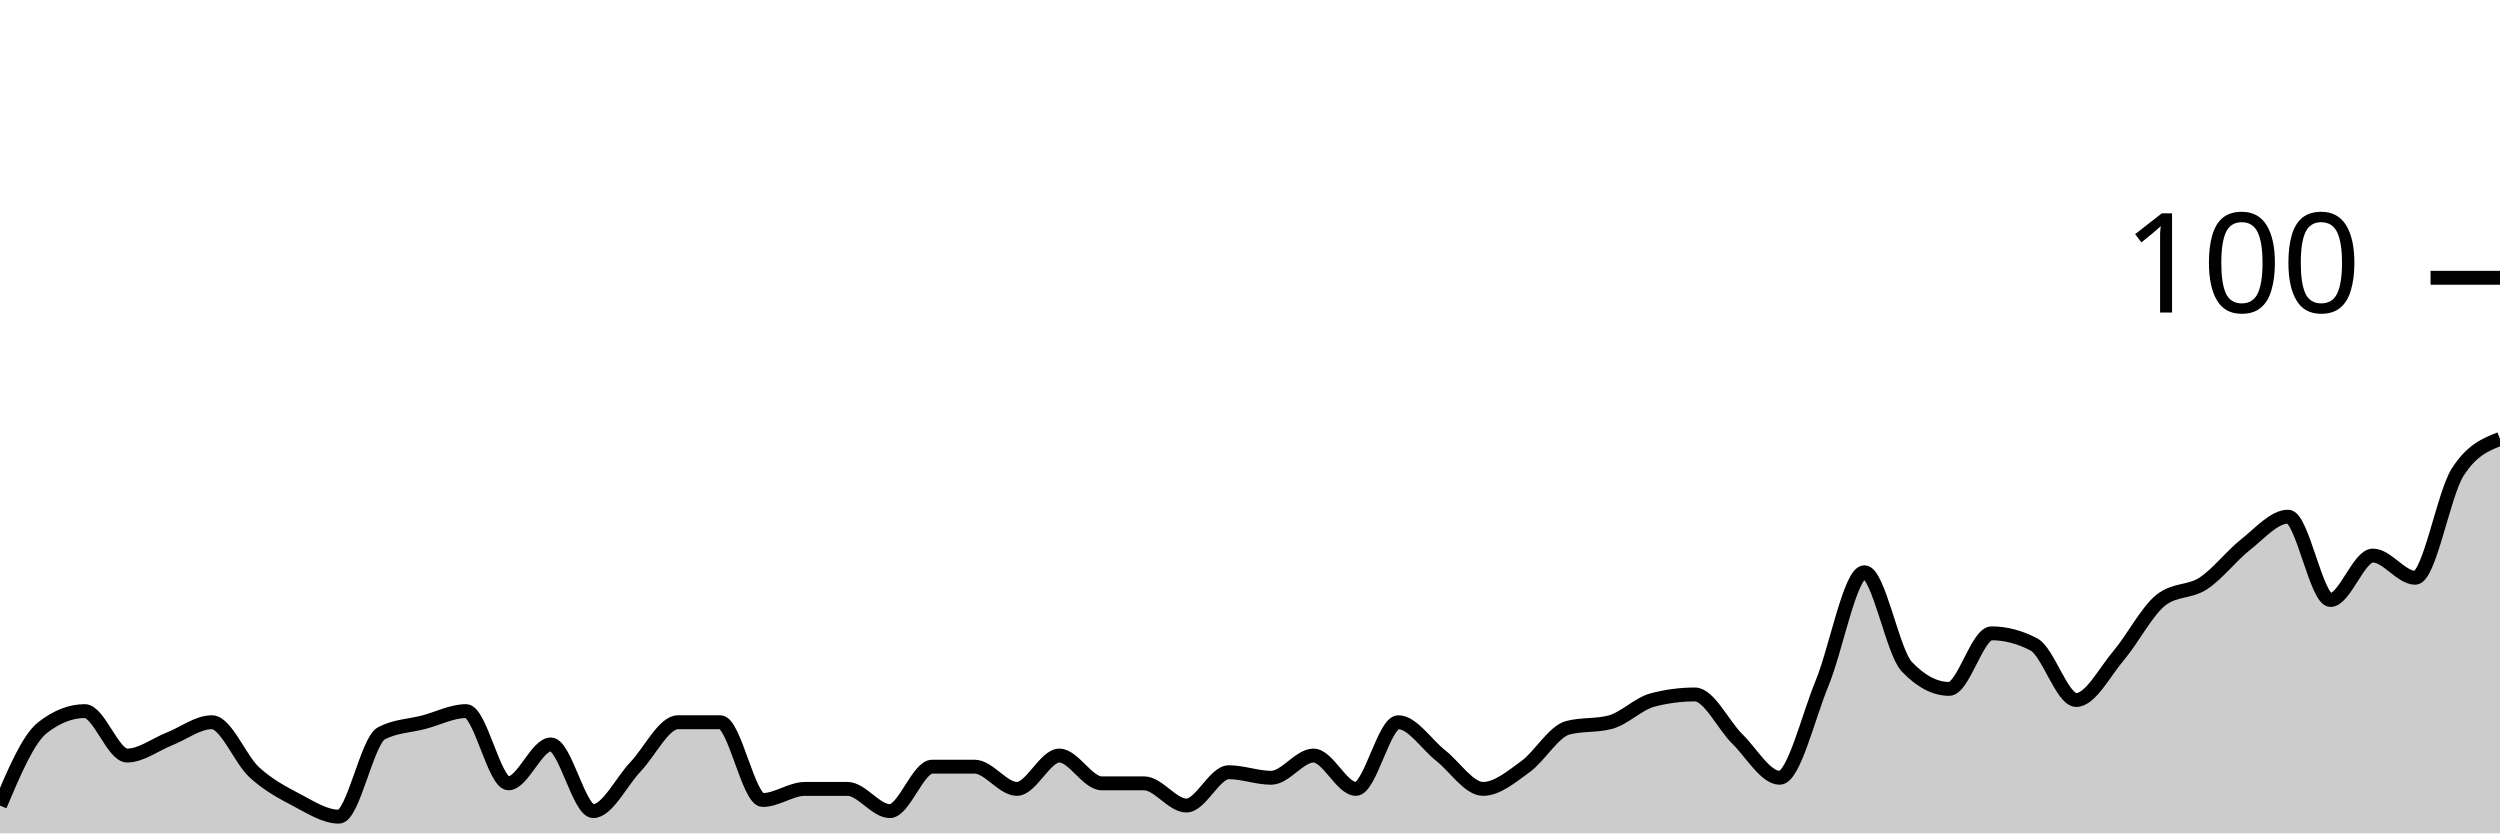
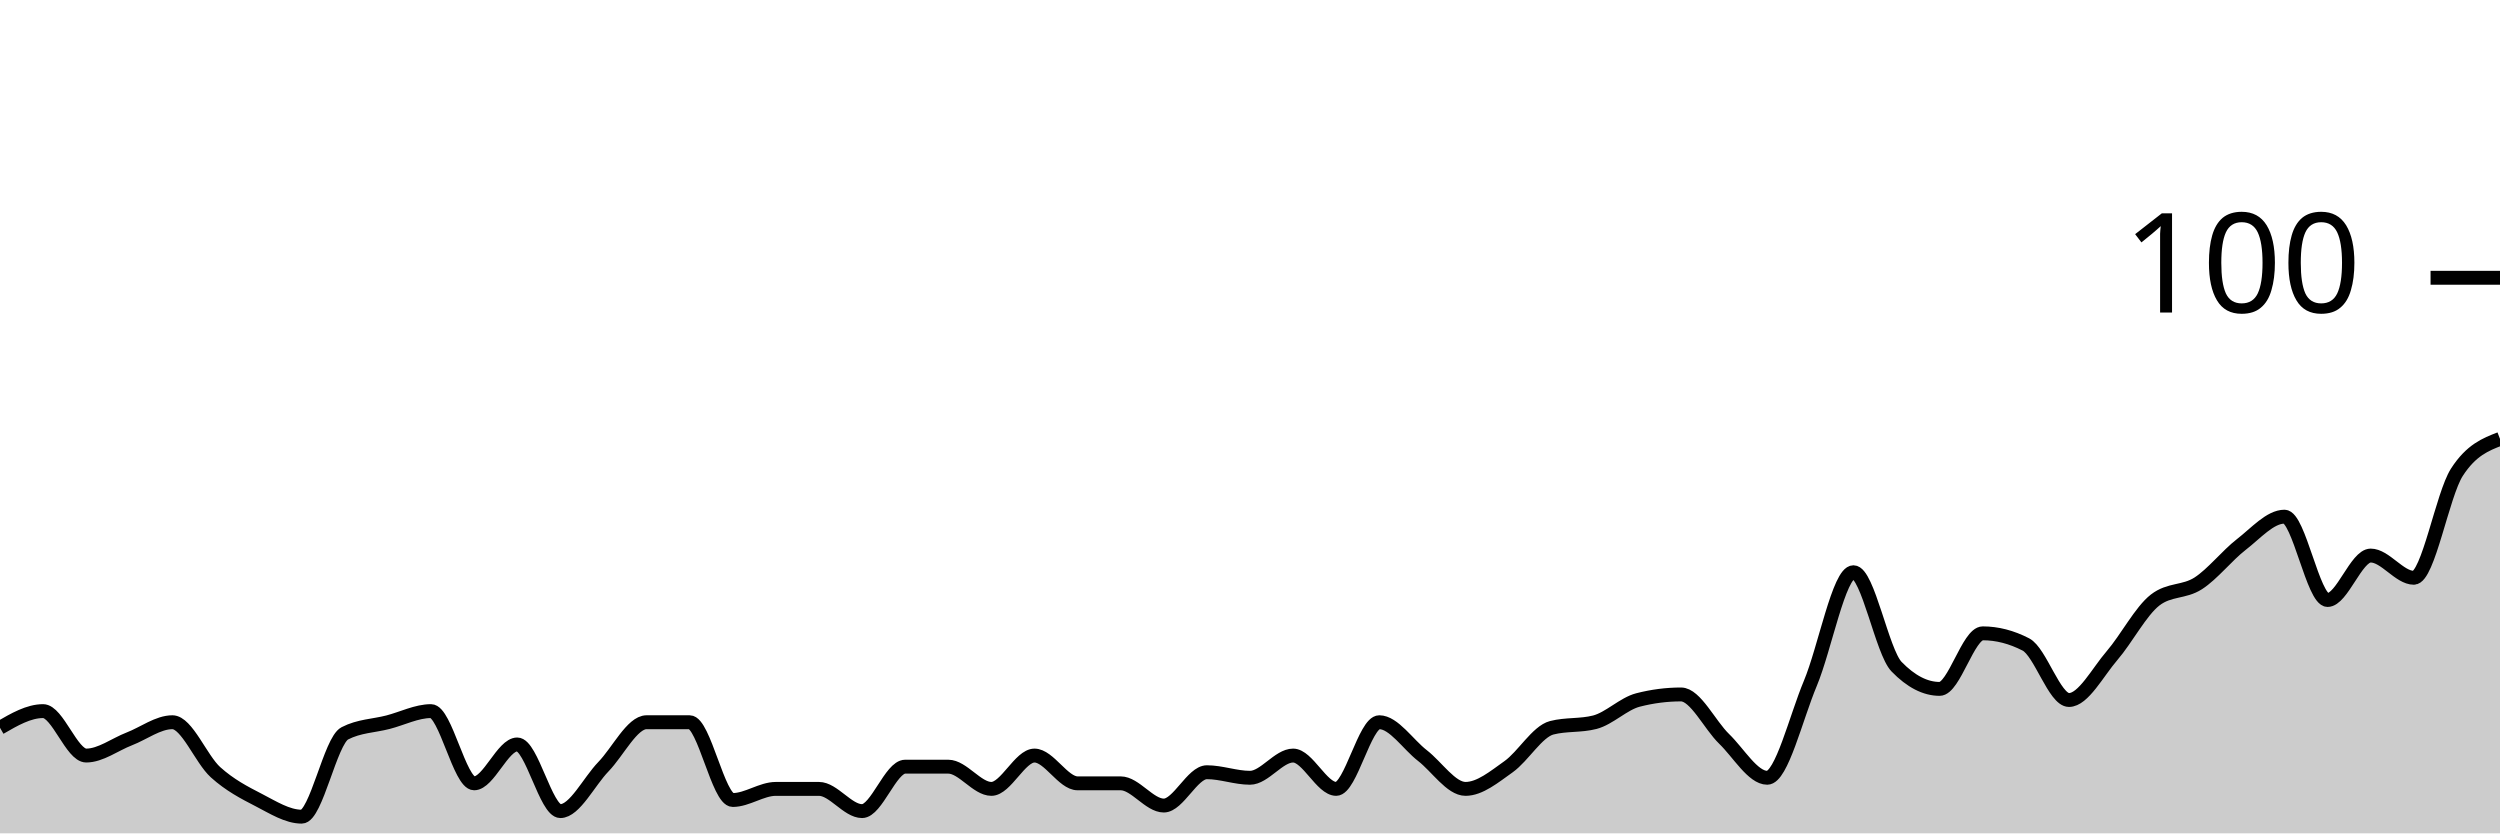
<svg xmlns="http://www.w3.org/2000/svg" viewBox="0 0 180 60">
  <g transform="translate(0,20)">
-     <path class="area" fill="rgba(0, 0, 0, 0.2)" d="M0,38C1.017,35.6,2.034,33.2,3.051,32.4C4.068,31.6,5.085,31.2,6.102,31.2C7.119,31.2,8.136,34.4,9.153,34.4C10.169,34.4,11.186,33.6,12.203,33.2C13.22,32.8,14.237,32,15.254,32C16.271,32,17.288,34.667,18.305,35.6C19.322,36.533,20.339,37.067,21.356,37.6C22.373,38.133,23.39,38.8,24.407,38.8C25.424,38.8,26.441,33.333,27.458,32.8C28.475,32.267,29.492,32.267,30.508,32C31.525,31.733,32.542,31.2,33.559,31.2C34.576,31.2,35.593,36.4,36.61,36.4C37.627,36.4,38.644,33.6,39.661,33.6C40.678,33.6,41.695,38.4,42.712,38.4C43.729,38.4,44.746,36.267,45.763,35.2C46.78,34.133,47.797,32,48.814,32C49.831,32,50.847,32,51.864,32C52.881,32,53.898,37.6,54.915,37.6C55.932,37.6,56.949,36.8,57.966,36.8C58.983,36.8,60,36.8,61.017,36.8C62.034,36.8,63.051,38.4,64.068,38.4C65.085,38.4,66.102,35.2,67.119,35.2C68.136,35.2,69.153,35.2,70.169,35.2C71.186,35.2,72.203,36.8,73.22,36.8C74.237,36.8,75.254,34.4,76.271,34.4C77.288,34.4,78.305,36.4,79.322,36.4C80.339,36.4,81.356,36.4,82.373,36.4C83.39,36.4,84.407,38,85.424,38C86.441,38,87.458,35.6,88.475,35.6C89.492,35.6,90.508,36,91.525,36C92.542,36,93.559,34.4,94.576,34.4C95.593,34.4,96.61,36.8,97.627,36.8C98.644,36.8,99.661,32,100.678,32C101.695,32,102.712,33.6,103.729,34.4C104.746,35.2,105.763,36.8,106.78,36.8C107.797,36.8,108.814,35.933,109.831,35.2C110.847,34.467,111.864,32.667,112.881,32.4C113.898,32.133,114.915,32.267,115.932,32C116.949,31.733,117.966,30.667,118.983,30.4C120,30.133,121.017,30,122.034,30C123.051,30,124.068,32.2,125.085,33.2C126.102,34.2,127.119,36,128.136,36C129.153,36,130.169,31.667,131.186,29.2C132.203,26.733,133.22,21.2,134.237,21.2C135.254,21.2,136.271,26.933,137.288,28C138.305,29.067,139.322,29.6,140.339,29.6C141.356,29.6,142.373,25.6,143.39,25.6C144.407,25.6,145.424,25.867,146.441,26.4C147.458,26.933,148.475,30.4,149.492,30.4C150.508,30.4,151.525,28.4,152.542,27.2C153.559,26,154.576,24,155.593,23.2C156.61,22.4,157.627,22.667,158.644,22C159.661,21.333,160.678,20,161.695,19.2C162.712,18.4,163.729,17.2,164.746,17.2C165.763,17.2,166.78,23.2,167.797,23.2C168.814,23.2,169.831,20,170.847,20C171.864,20,172.881,21.6,173.898,21.6C174.915,21.6,175.932,15.6,176.949,14C177.966,12.4,178.983,12,180,11.6L180,40C178.983,40,177.966,40,176.949,40C175.932,40,174.915,40,173.898,40C172.881,40,171.864,40,170.847,40C169.831,40,168.814,40,167.797,40C166.78,40,165.763,40,164.746,40C163.729,40,162.712,40,161.695,40C160.678,40,159.661,40,158.644,40C157.627,40,156.61,40,155.593,40C154.576,40,153.559,40,152.542,40C151.525,40,150.508,40,149.492,40C148.475,40,147.458,40,146.441,40C145.424,40,144.407,40,143.39,40C142.373,40,141.356,40,140.339,40C139.322,40,138.305,40,137.288,40C136.271,40,135.254,40,134.237,40C133.22,40,132.203,40,131.186,40C130.169,40,129.153,40,128.136,40C127.119,40,126.102,40,125.085,40C124.068,40,123.051,40,122.034,40C121.017,40,120,40,118.983,40C117.966,40,116.949,40,115.932,40C114.915,40,113.898,40,112.881,40C111.864,40,110.847,40,109.831,40C108.814,40,107.797,40,106.78,40C105.763,40,104.746,40,103.729,40C102.712,40,101.695,40,100.678,40C99.661,40,98.644,40,97.627,40C96.61,40,95.593,40,94.576,40C93.559,40,92.542,40,91.525,40C90.508,40,89.492,40,88.475,40C87.458,40,86.441,40,85.424,40C84.407,40,83.39,40,82.373,40C81.356,40,80.339,40,79.322,40C78.305,40,77.288,40,76.271,40C75.254,40,74.237,40,73.22,40C72.203,40,71.186,40,70.169,40C69.153,40,68.136,40,67.119,40C66.102,40,65.085,40,64.068,40C63.051,40,62.034,40,61.017,40C60,40,58.983,40,57.966,40C56.949,40,55.932,40,54.915,40C53.898,40,52.881,40,51.864,40C50.847,40,49.831,40,48.814,40C47.797,40,46.78,40,45.763,40C44.746,40,43.729,40,42.712,40C41.695,40,40.678,40,39.661,40C38.644,40,37.627,40,36.61,40C35.593,40,34.576,40,33.559,40C32.542,40,31.525,40,30.508,40C29.492,40,28.475,40,27.458,40C26.441,40,25.424,40,24.407,40C23.39,40,22.373,40,21.356,40C20.339,40,19.322,40,18.305,40C17.288,40,16.271,40,15.254,40C14.237,40,13.22,40,12.203,40C11.186,40,10.169,40,9.153,40C8.136,40,7.119,40,6.102,40C5.085,40,4.068,40,3.051,40C2.034,40,1.017,40,0,40Z" />
-     <path class="line" stroke="black" fill="none" d="M0,38C1.017,35.6,2.034,33.2,3.051,32.4C4.068,31.6,5.085,31.2,6.102,31.2C7.119,31.2,8.136,34.4,9.153,34.4C10.169,34.4,11.186,33.6,12.203,33.2C13.22,32.8,14.237,32,15.254,32C16.271,32,17.288,34.667,18.305,35.6C19.322,36.533,20.339,37.067,21.356,37.6C22.373,38.133,23.39,38.8,24.407,38.8C25.424,38.8,26.441,33.333,27.458,32.8C28.475,32.267,29.492,32.267,30.508,32C31.525,31.733,32.542,31.2,33.559,31.2C34.576,31.2,35.593,36.4,36.61,36.4C37.627,36.4,38.644,33.6,39.661,33.6C40.678,33.6,41.695,38.4,42.712,38.4C43.729,38.4,44.746,36.267,45.763,35.2C46.78,34.133,47.797,32,48.814,32C49.831,32,50.847,32,51.864,32C52.881,32,53.898,37.6,54.915,37.6C55.932,37.6,56.949,36.8,57.966,36.8C58.983,36.8,60,36.8,61.017,36.8C62.034,36.8,63.051,38.4,64.068,38.4C65.085,38.4,66.102,35.2,67.119,35.2C68.136,35.2,69.153,35.2,70.169,35.2C71.186,35.2,72.203,36.8,73.22,36.8C74.237,36.8,75.254,34.4,76.271,34.4C77.288,34.4,78.305,36.4,79.322,36.4C80.339,36.4,81.356,36.4,82.373,36.4C83.39,36.4,84.407,38,85.424,38C86.441,38,87.458,35.6,88.475,35.6C89.492,35.6,90.508,36,91.525,36C92.542,36,93.559,34.4,94.576,34.4C95.593,34.4,96.61,36.8,97.627,36.8C98.644,36.8,99.661,32,100.678,32C101.695,32,102.712,33.6,103.729,34.4C104.746,35.2,105.763,36.8,106.78,36.8C107.797,36.8,108.814,35.933,109.831,35.2C110.847,34.467,111.864,32.667,112.881,32.4C113.898,32.133,114.915,32.267,115.932,32C116.949,31.733,117.966,30.667,118.983,30.4C120,30.133,121.017,30,122.034,30C123.051,30,124.068,32.2,125.085,33.2C126.102,34.2,127.119,36,128.136,36C129.153,36,130.169,31.667,131.186,29.2C132.203,26.733,133.22,21.2,134.237,21.2C135.254,21.2,136.271,26.933,137.288,28C138.305,29.067,139.322,29.6,140.339,29.6C141.356,29.6,142.373,25.6,143.39,25.6C144.407,25.6,145.424,25.867,146.441,26.4C147.458,26.933,148.475,30.4,149.492,30.4C150.508,30.4,151.525,28.4,152.542,27.2C153.559,26,154.576,24,155.593,23.2C156.61,22.4,157.627,22.667,158.644,22C159.661,21.333,160.678,20,161.695,19.2C162.712,18.4,163.729,17.2,164.746,17.2C165.763,17.2,166.78,23.2,167.797,23.2C168.814,23.2,169.831,20,170.847,20C171.864,20,172.881,21.6,173.898,21.6C174.915,21.6,175.932,15.6,176.949,14C177.966,12.4,178.983,12,180,11.6" />
+     <path class="area" fill="rgba(0, 0, 0, 0.2)" d="M0,32.4C1.034,31.8,2.069,31.2,3.103,31.2C4.138,31.2,5.172,34.4,6.207,34.4C7.241,34.4,8.276,33.6,9.31,33.2C10.345,32.8,11.379,32,12.414,32C13.448,32,14.483,34.667,15.517,35.6C16.552,36.533,17.586,37.067,18.621,37.6C19.655,38.133,20.69,38.8,21.724,38.8C22.759,38.8,23.793,33.333,24.828,32.8C25.862,32.267,26.897,32.267,27.931,32C28.966,31.733,30,31.2,31.034,31.2C32.069,31.2,33.103,36.4,34.138,36.4C35.172,36.4,36.207,33.6,37.241,33.6C38.276,33.6,39.31,38.4,40.345,38.4C41.379,38.4,42.414,36.267,43.448,35.2C44.483,34.133,45.517,32,46.552,32C47.586,32,48.621,32,49.655,32C50.69,32,51.724,37.6,52.759,37.6C53.793,37.6,54.828,36.8,55.862,36.8C56.897,36.8,57.931,36.8,58.966,36.8C60,36.8,61.034,38.4,62.069,38.4C63.103,38.4,64.138,35.2,65.172,35.2C66.207,35.2,67.241,35.2,68.276,35.2C69.31,35.2,70.345,36.8,71.379,36.8C72.414,36.8,73.448,34.4,74.483,34.4C75.517,34.4,76.552,36.4,77.586,36.4C78.621,36.4,79.655,36.4,80.69,36.4C81.724,36.4,82.759,38,83.793,38C84.828,38,85.862,35.6,86.897,35.6C87.931,35.6,88.966,36,90,36C91.034,36,92.069,34.4,93.103,34.4C94.138,34.4,95.172,36.8,96.207,36.8C97.241,36.8,98.276,32,99.31,32C100.345,32,101.379,33.6,102.414,34.4C103.448,35.2,104.483,36.8,105.517,36.8C106.552,36.8,107.586,35.933,108.621,35.2C109.655,34.467,110.69,32.667,111.724,32.4C112.759,32.133,113.793,32.267,114.828,32C115.862,31.733,116.897,30.667,117.931,30.4C118.966,30.133,120,30,121.034,30C122.069,30,123.103,32.2,124.138,33.2C125.172,34.2,126.207,36,127.241,36C128.276,36,129.31,31.667,130.345,29.2C131.379,26.733,132.414,21.2,133.448,21.2C134.483,21.2,135.517,26.933,136.552,28C137.586,29.067,138.621,29.6,139.655,29.6C140.69,29.6,141.724,25.6,142.759,25.6C143.793,25.6,144.828,25.867,145.862,26.4C146.897,26.933,147.931,30.4,148.966,30.4C150,30.4,151.034,28.4,152.069,27.2C153.103,26,154.138,24,155.172,23.2C156.207,22.4,157.241,22.667,158.276,22C159.31,21.333,160.345,20,161.379,19.2C162.414,18.4,163.448,17.2,164.483,17.2C165.517,17.2,166.552,23.2,167.586,23.2C168.621,23.2,169.655,20,170.69,20C171.724,20,172.759,21.6,173.793,21.6C174.828,21.6,175.862,15.6,176.897,14C177.931,12.4,178.966,12,180,11.6L180,40C178.966,40,177.931,40,176.897,40C175.862,40,174.828,40,173.793,40C172.759,40,171.724,40,170.69,40C169.655,40,168.621,40,167.586,40C166.552,40,165.517,40,164.483,40C163.448,40,162.414,40,161.379,40C160.345,40,159.31,40,158.276,40C157.241,40,156.207,40,155.172,40C154.138,40,153.103,40,152.069,40C151.034,40,150,40,148.966,40C147.931,40,146.897,40,145.862,40C144.828,40,143.793,40,142.759,40C141.724,40,140.69,40,139.655,40C138.621,40,137.586,40,136.552,40C135.517,40,134.483,40,133.448,40C132.414,40,131.379,40,130.345,40C129.31,40,128.276,40,127.241,40C126.207,40,125.172,40,124.138,40C123.103,40,122.069,40,121.034,40C120,40,118.966,40,117.931,40C116.897,40,115.862,40,114.828,40C113.793,40,112.759,40,111.724,40C110.69,40,109.655,40,108.621,40C107.586,40,106.552,40,105.517,40C104.483,40,103.448,40,102.414,40C101.379,40,100.345,40,99.31,40C98.276,40,97.241,40,96.207,40C95.172,40,94.138,40,93.103,40C92.069,40,91.034,40,90,40C88.966,40,87.931,40,86.897,40C85.862,40,84.828,40,83.793,40C82.759,40,81.724,40,80.69,40C79.655,40,78.621,40,77.586,40C76.552,40,75.517,40,74.483,40C73.448,40,72.414,40,71.379,40C70.345,40,69.31,40,68.276,40C67.241,40,66.207,40,65.172,40C64.138,40,63.103,40,62.069,40C61.034,40,60,40,58.966,40C57.931,40,56.897,40,55.862,40C54.828,40,53.793,40,52.759,40C51.724,40,50.69,40,49.655,40C48.621,40,47.586,40,46.552,40C45.517,40,44.483,40,43.448,40C42.414,40,41.379,40,40.345,40C39.31,40,38.276,40,37.241,40C36.207,40,35.172,40,34.138,40C33.103,40,32.069,40,31.034,40C30,40,28.966,40,27.931,40C26.897,40,25.862,40,24.828,40C23.793,40,22.759,40,21.724,40C20.69,40,19.655,40,18.621,40C17.586,40,16.552,40,15.517,40C14.483,40,13.448,40,12.414,40C11.379,40,10.345,40,9.31,40C8.276,40,7.241,40,6.207,40C5.172,40,4.138,40,3.103,40C2.069,40,1.034,40,0,40Z" />
+     <path class="line" stroke="black" fill="none" d="M0,32.4C1.034,31.8,2.069,31.2,3.103,31.2C4.138,31.2,5.172,34.4,6.207,34.4C7.241,34.4,8.276,33.6,9.31,33.2C10.345,32.8,11.379,32,12.414,32C13.448,32,14.483,34.667,15.517,35.6C16.552,36.533,17.586,37.067,18.621,37.6C19.655,38.133,20.69,38.8,21.724,38.8C22.759,38.8,23.793,33.333,24.828,32.8C25.862,32.267,26.897,32.267,27.931,32C28.966,31.733,30,31.2,31.034,31.2C32.069,31.2,33.103,36.4,34.138,36.4C35.172,36.4,36.207,33.6,37.241,33.6C38.276,33.6,39.31,38.4,40.345,38.4C41.379,38.4,42.414,36.267,43.448,35.2C44.483,34.133,45.517,32,46.552,32C47.586,32,48.621,32,49.655,32C50.69,32,51.724,37.6,52.759,37.6C53.793,37.6,54.828,36.8,55.862,36.8C56.897,36.8,57.931,36.8,58.966,36.8C60,36.8,61.034,38.4,62.069,38.4C63.103,38.4,64.138,35.2,65.172,35.2C66.207,35.2,67.241,35.2,68.276,35.2C69.31,35.2,70.345,36.8,71.379,36.8C72.414,36.8,73.448,34.4,74.483,34.4C75.517,34.4,76.552,36.4,77.586,36.4C78.621,36.4,79.655,36.4,80.69,36.4C81.724,36.4,82.759,38,83.793,38C84.828,38,85.862,35.6,86.897,35.6C87.931,35.6,88.966,36,90,36C91.034,36,92.069,34.4,93.103,34.4C94.138,34.4,95.172,36.8,96.207,36.8C97.241,36.8,98.276,32,99.31,32C100.345,32,101.379,33.6,102.414,34.4C103.448,35.2,104.483,36.8,105.517,36.8C106.552,36.8,107.586,35.933,108.621,35.2C109.655,34.467,110.69,32.667,111.724,32.4C112.759,32.133,113.793,32.267,114.828,32C115.862,31.733,116.897,30.667,117.931,30.4C118.966,30.133,120,30,121.034,30C122.069,30,123.103,32.2,124.138,33.2C125.172,34.2,126.207,36,127.241,36C128.276,36,129.31,31.667,130.345,29.2C131.379,26.733,132.414,21.2,133.448,21.2C134.483,21.2,135.517,26.933,136.552,28C137.586,29.067,138.621,29.6,139.655,29.6C140.69,29.6,141.724,25.6,142.759,25.6C143.793,25.6,144.828,25.867,145.862,26.4C146.897,26.933,147.931,30.4,148.966,30.4C150,30.4,151.034,28.4,152.069,27.2C153.103,26,154.138,24,155.172,23.2C156.207,22.4,157.241,22.667,158.276,22C159.31,21.333,160.345,20,161.379,19.2C162.414,18.4,163.448,17.2,164.483,17.2C165.517,17.2,166.552,23.2,167.586,23.2C168.621,23.2,169.655,20,170.69,20C171.724,20,172.759,21.6,173.793,21.6C174.828,21.6,175.862,15.6,176.897,14C177.931,12.4,178.966,12,180,11.6" />
    <path class="axis-ceiling" stroke-width="1" stroke="black" fill="none" d="M175,0L180,0" />
    <text class="axis-ceiling-label" font-family="sans-serif" text-anchor="end" font-size="10px" x="170" y="2.5">100</text>
  </g>
</svg>
